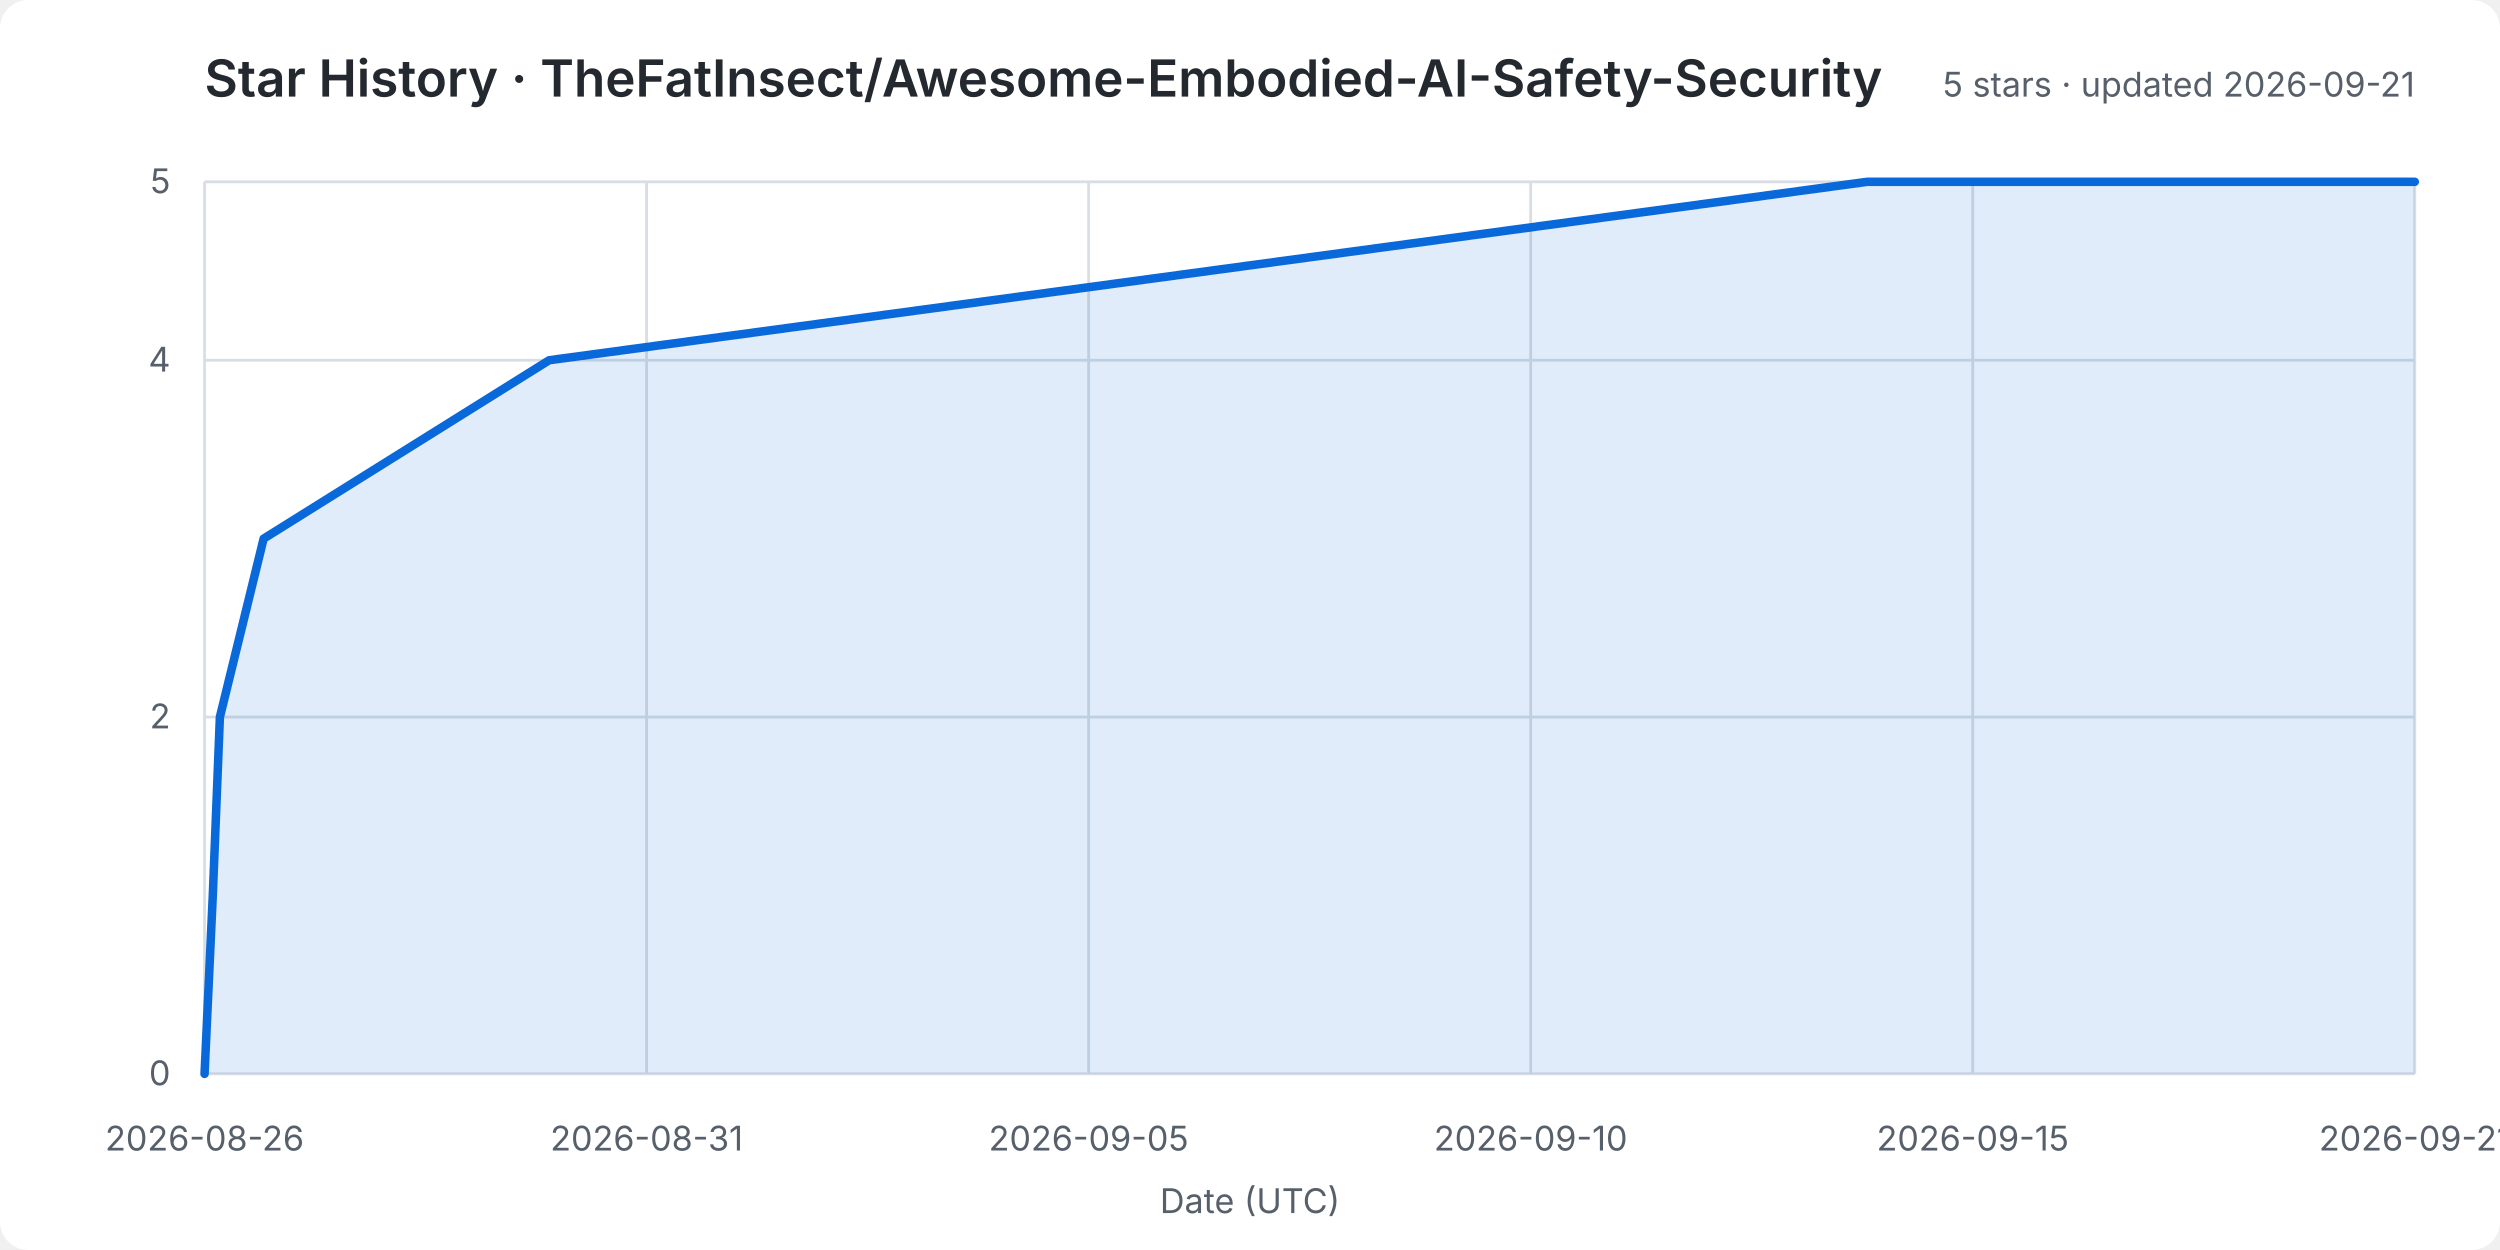
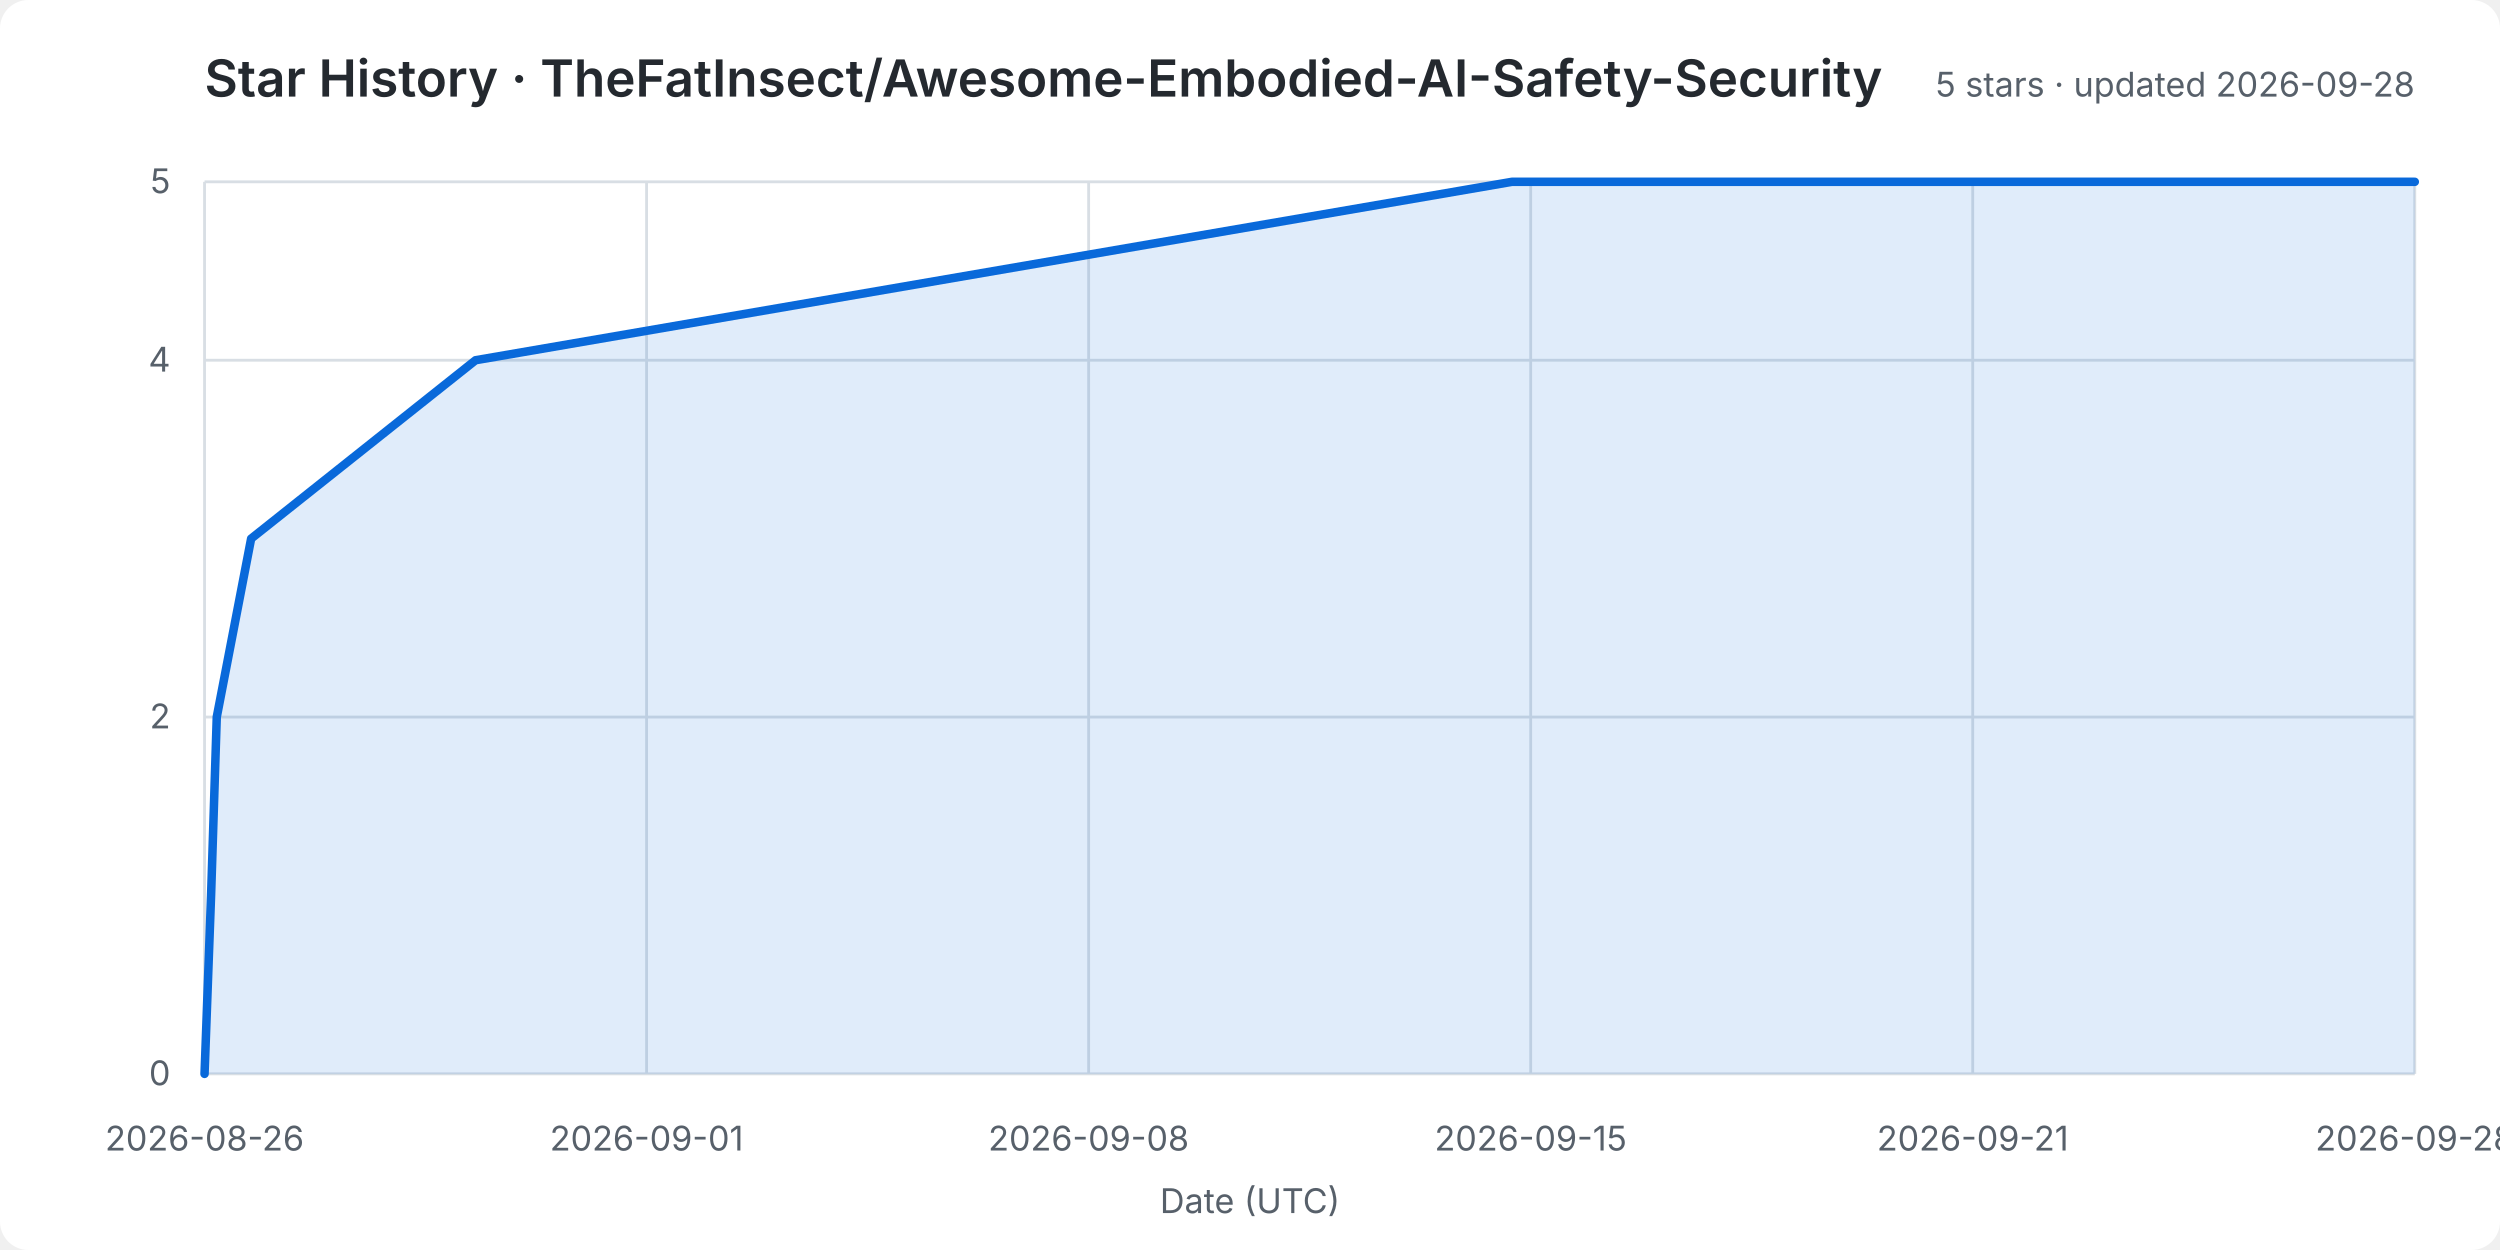
<svg xmlns="http://www.w3.org/2000/svg" width="880" height="440" viewBox="0 0 880 440" role="img" aria-labelledby="title desc">
  <rect width="100%" height="100%" rx="10" fill="#ffffff" />
  <style>
    text { font: 12px -apple-system,BlinkMacSystemFont,"Segoe UI",sans-serif; fill: #57606a; }
    .title { font-size: 18px; font-weight: 600; fill: #24292f; }
    .grid line { stroke: #d8dee4; stroke-width: 1; }
  </style>
  <text class="title" x="72" y="34">Star History · TheFatInsect/Awesome-Embodied-AI-Safety-Security</text>
-   <text x="850" y="34" text-anchor="end">5 stars · updated 2026-09-21</text>
+   <text x="850" y="34" text-anchor="end">5 stars · updated 2026-09-28</text>
  <g class="grid">
    <line x1="72" y1="378.0" x2="850" y2="378.0" />
    <text x="60" y="382.0" text-anchor="end">0</text>
    <line x1="72" y1="252.4" x2="850" y2="252.4" />
    <text x="60" y="256.4" text-anchor="end">2</text>
    <line x1="72" y1="126.8" x2="850" y2="126.8" />
    <text x="60" y="130.8" text-anchor="end">4</text>
    <line x1="72" y1="64.0" x2="850" y2="64.0" />
    <text x="60" y="68.0" text-anchor="end">5</text>
    <line x1="72.0" y1="64" x2="72.0" y2="378" />
    <text x="72.0" y="405" text-anchor="middle">2026-08-26</text>
    <line x1="227.6" y1="64" x2="227.6" y2="378" />
-     <text x="227.6" y="405" text-anchor="middle">2026-08-31</text>
+     <text x="227.6" y="405" text-anchor="middle">2026-09-01</text>
    <line x1="383.2" y1="64" x2="383.2" y2="378" />
-     <text x="383.2" y="405" text-anchor="middle">2026-09-05</text>
+     <text x="383.2" y="405" text-anchor="middle">2026-09-08</text>
    <line x1="538.8" y1="64" x2="538.8" y2="378" />
-     <text x="538.8" y="405" text-anchor="middle">2026-09-10</text>
+     <text x="538.8" y="405" text-anchor="middle">2026-09-15</text>
    <line x1="694.4" y1="64" x2="694.4" y2="378" />
-     <text x="694.4" y="405" text-anchor="middle">2026-09-15</text>
+     <text x="694.4" y="405" text-anchor="middle">2026-09-21</text>
    <line x1="850.0" y1="64" x2="850.0" y2="378" />
-     <text x="850.0" y="405" text-anchor="middle">2026-09-21</text>
+     <text x="850.0" y="405" text-anchor="middle">2026-09-28</text>
  </g>
-   <polygon points="72,378 72.0,378.0 74.9,315.2 77.4,252.4 92.8,189.6 193.3,126.8 657.2,64.0 850.0,64.0 850,378" fill="#0969da20" />
-   <polyline points="72.0,378.0 74.9,315.2 77.4,252.4 92.8,189.6 193.3,126.8 657.2,64.0 850.0,64.0" fill="none" stroke="#0969da" stroke-width="3" stroke-linejoin="round" stroke-linecap="round" />
+   <polygon points="72,378 72.0,378.0 74.3,315.2 76.3,252.4 88.4,189.6 167.4,126.8 532.2,64.0 850.0,64.0 850,378" fill="#0969da20" />
+   <polyline points="72.0,378.0 74.3,315.2 76.3,252.4 88.4,189.6 167.4,126.8 532.2,64.0 850.0,64.0" fill="none" stroke="#0969da" stroke-width="3" stroke-linejoin="round" stroke-linecap="round" />
  <text x="440.0" y="427" text-anchor="middle">Date (UTC)</text>
</svg>
